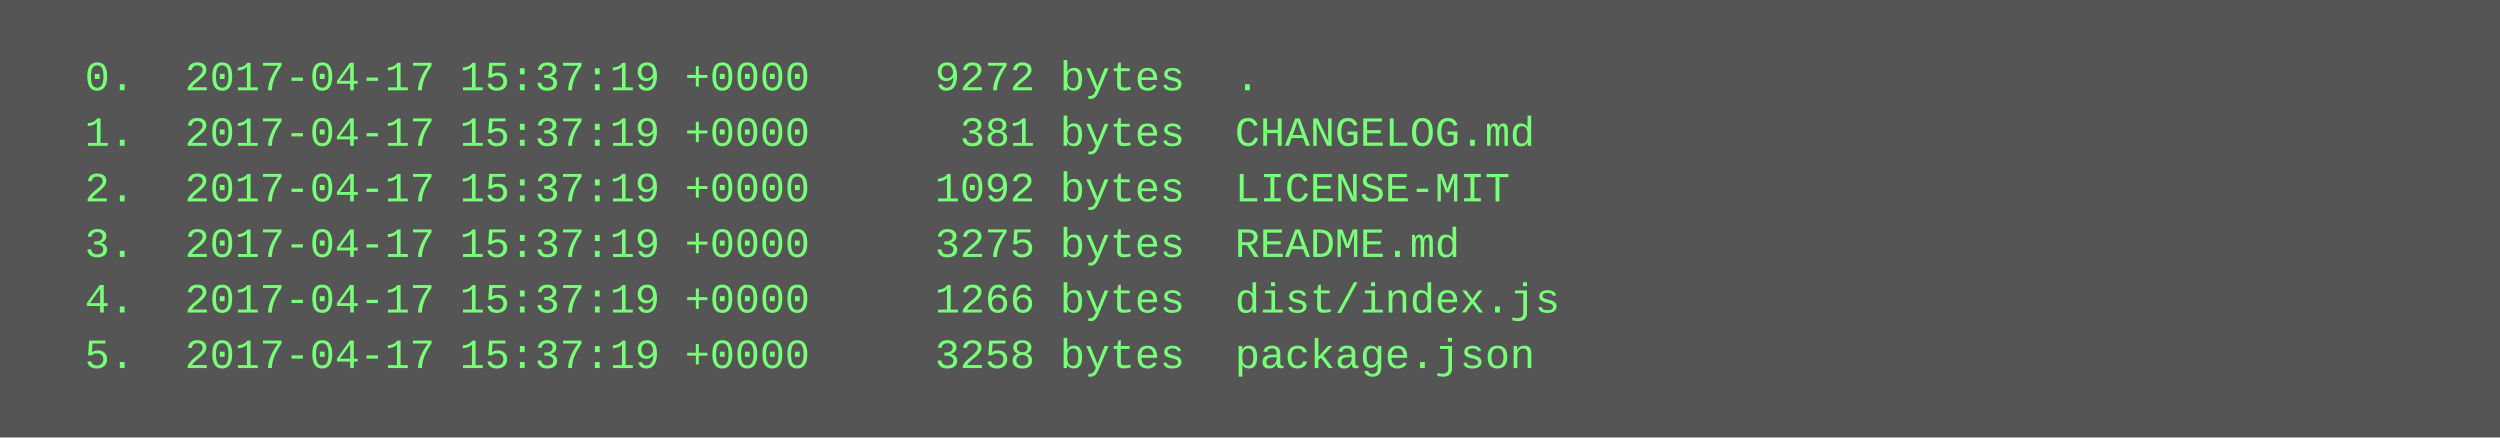
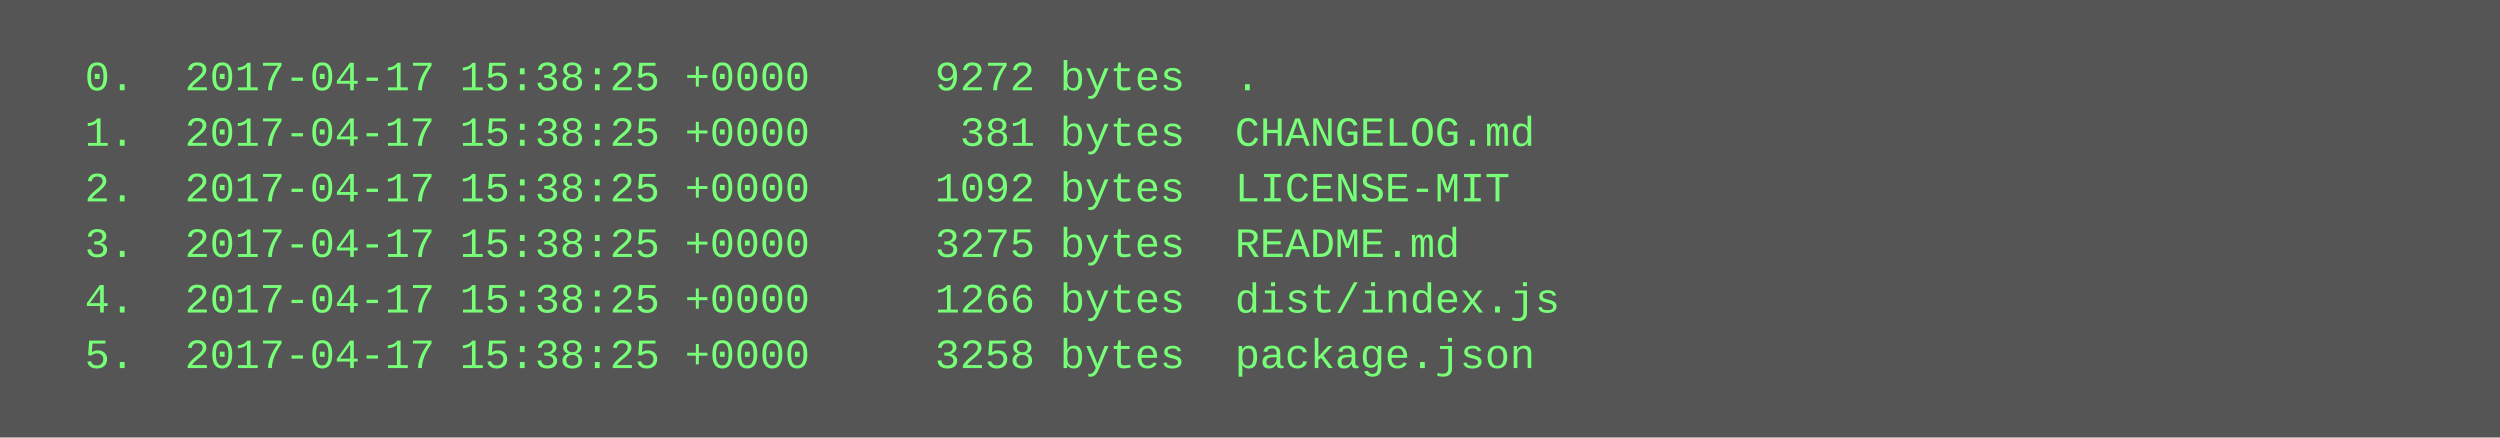
<svg xmlns="http://www.w3.org/2000/svg" height="126" width="720">
  <rect height="126" fill="#555" width="720" />
  <text fill="#7f7" font-family="Courier New" font-size="12" xml:space="preserve">
-     <tspan x="10" y="26">  0.  2017-04-17 15:37:19 +0000     9272 bytes  .</tspan>
-     <tspan x="10" y="42">  1.  2017-04-17 15:37:19 +0000      381 bytes  CHANGELOG.md</tspan>
-     <tspan x="10" y="58">  2.  2017-04-17 15:37:19 +0000     1092 bytes  LICENSE-MIT</tspan>
-     <tspan x="10" y="74">  3.  2017-04-17 15:37:19 +0000     3275 bytes  README.md</tspan>
-     <tspan x="10" y="90">  4.  2017-04-17 15:37:19 +0000     1266 bytes  dist/index.js</tspan>
-     <tspan x="10" y="106">  5.  2017-04-17 15:37:19 +0000     3258 bytes  package.json</tspan>
+     <tspan x="10" y="26">  0.  2017-04-17 15:38:25 +0000     9272 bytes  .</tspan>
+     <tspan x="10" y="42">  1.  2017-04-17 15:38:25 +0000      381 bytes  CHANGELOG.md</tspan>
+     <tspan x="10" y="58">  2.  2017-04-17 15:38:25 +0000     1092 bytes  LICENSE-MIT</tspan>
+     <tspan x="10" y="74">  3.  2017-04-17 15:38:25 +0000     3275 bytes  README.md</tspan>
+     <tspan x="10" y="90">  4.  2017-04-17 15:38:25 +0000     1266 bytes  dist/index.js</tspan>
+     <tspan x="10" y="106">  5.  2017-04-17 15:38:25 +0000     3258 bytes  package.json</tspan>
  </text>
</svg>
